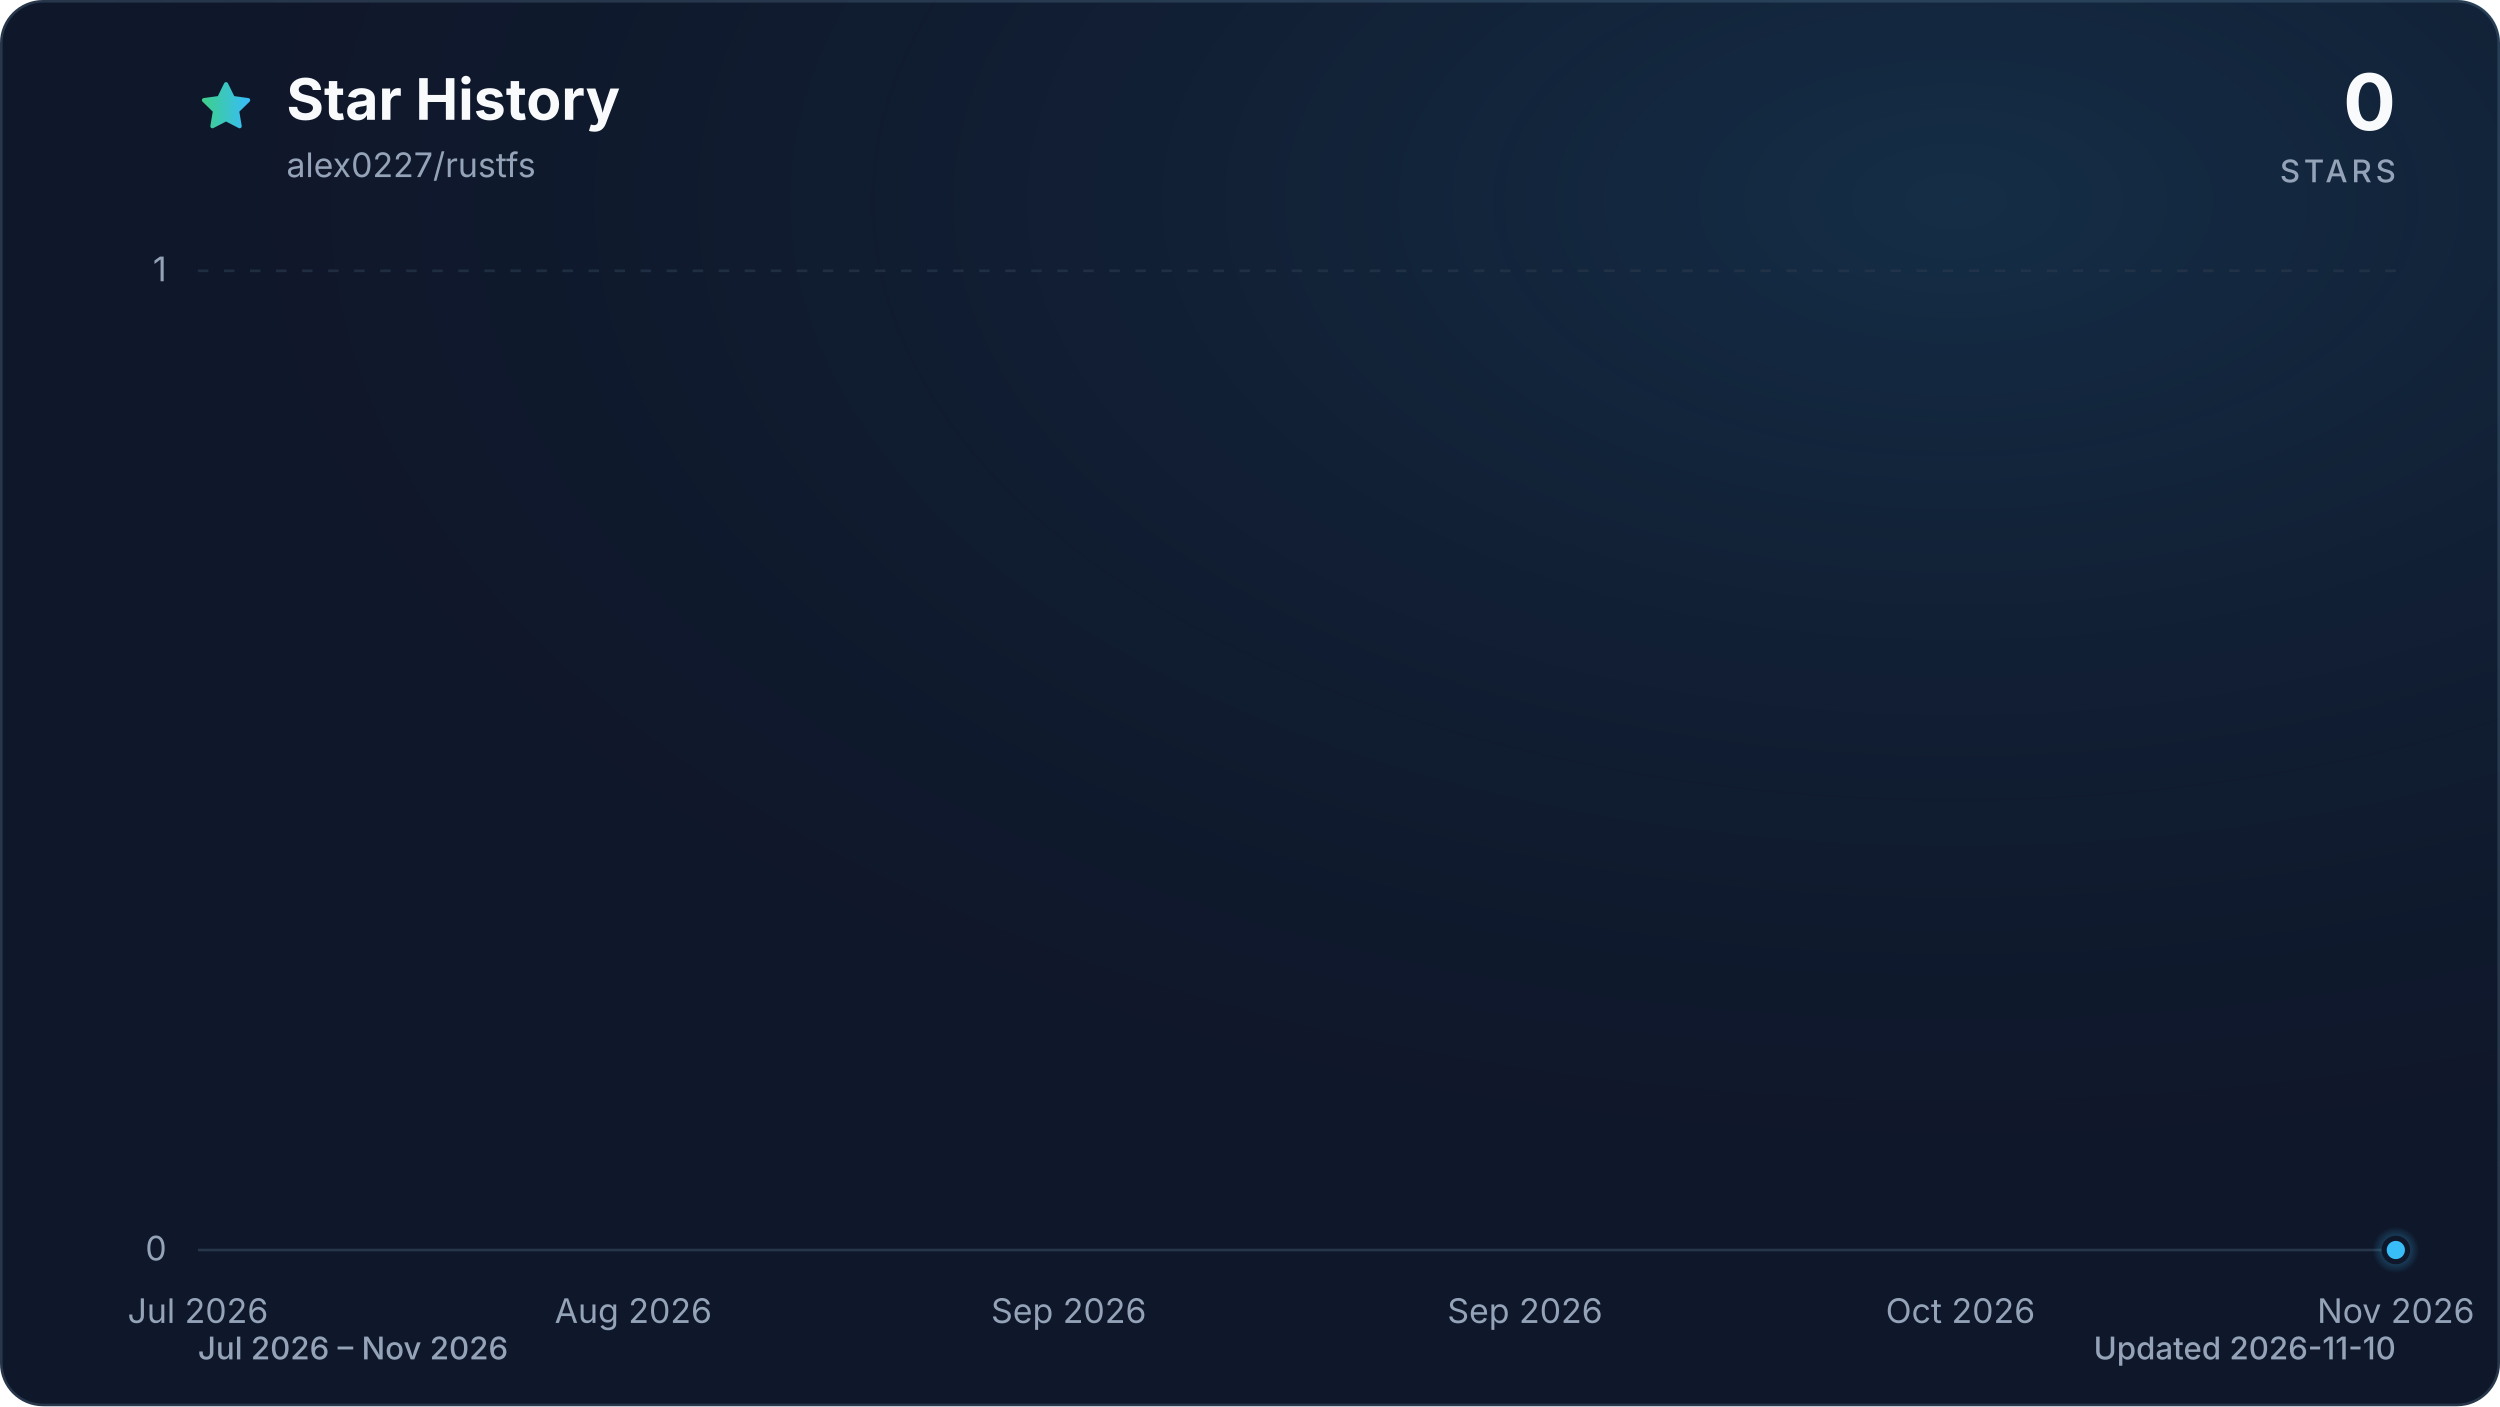
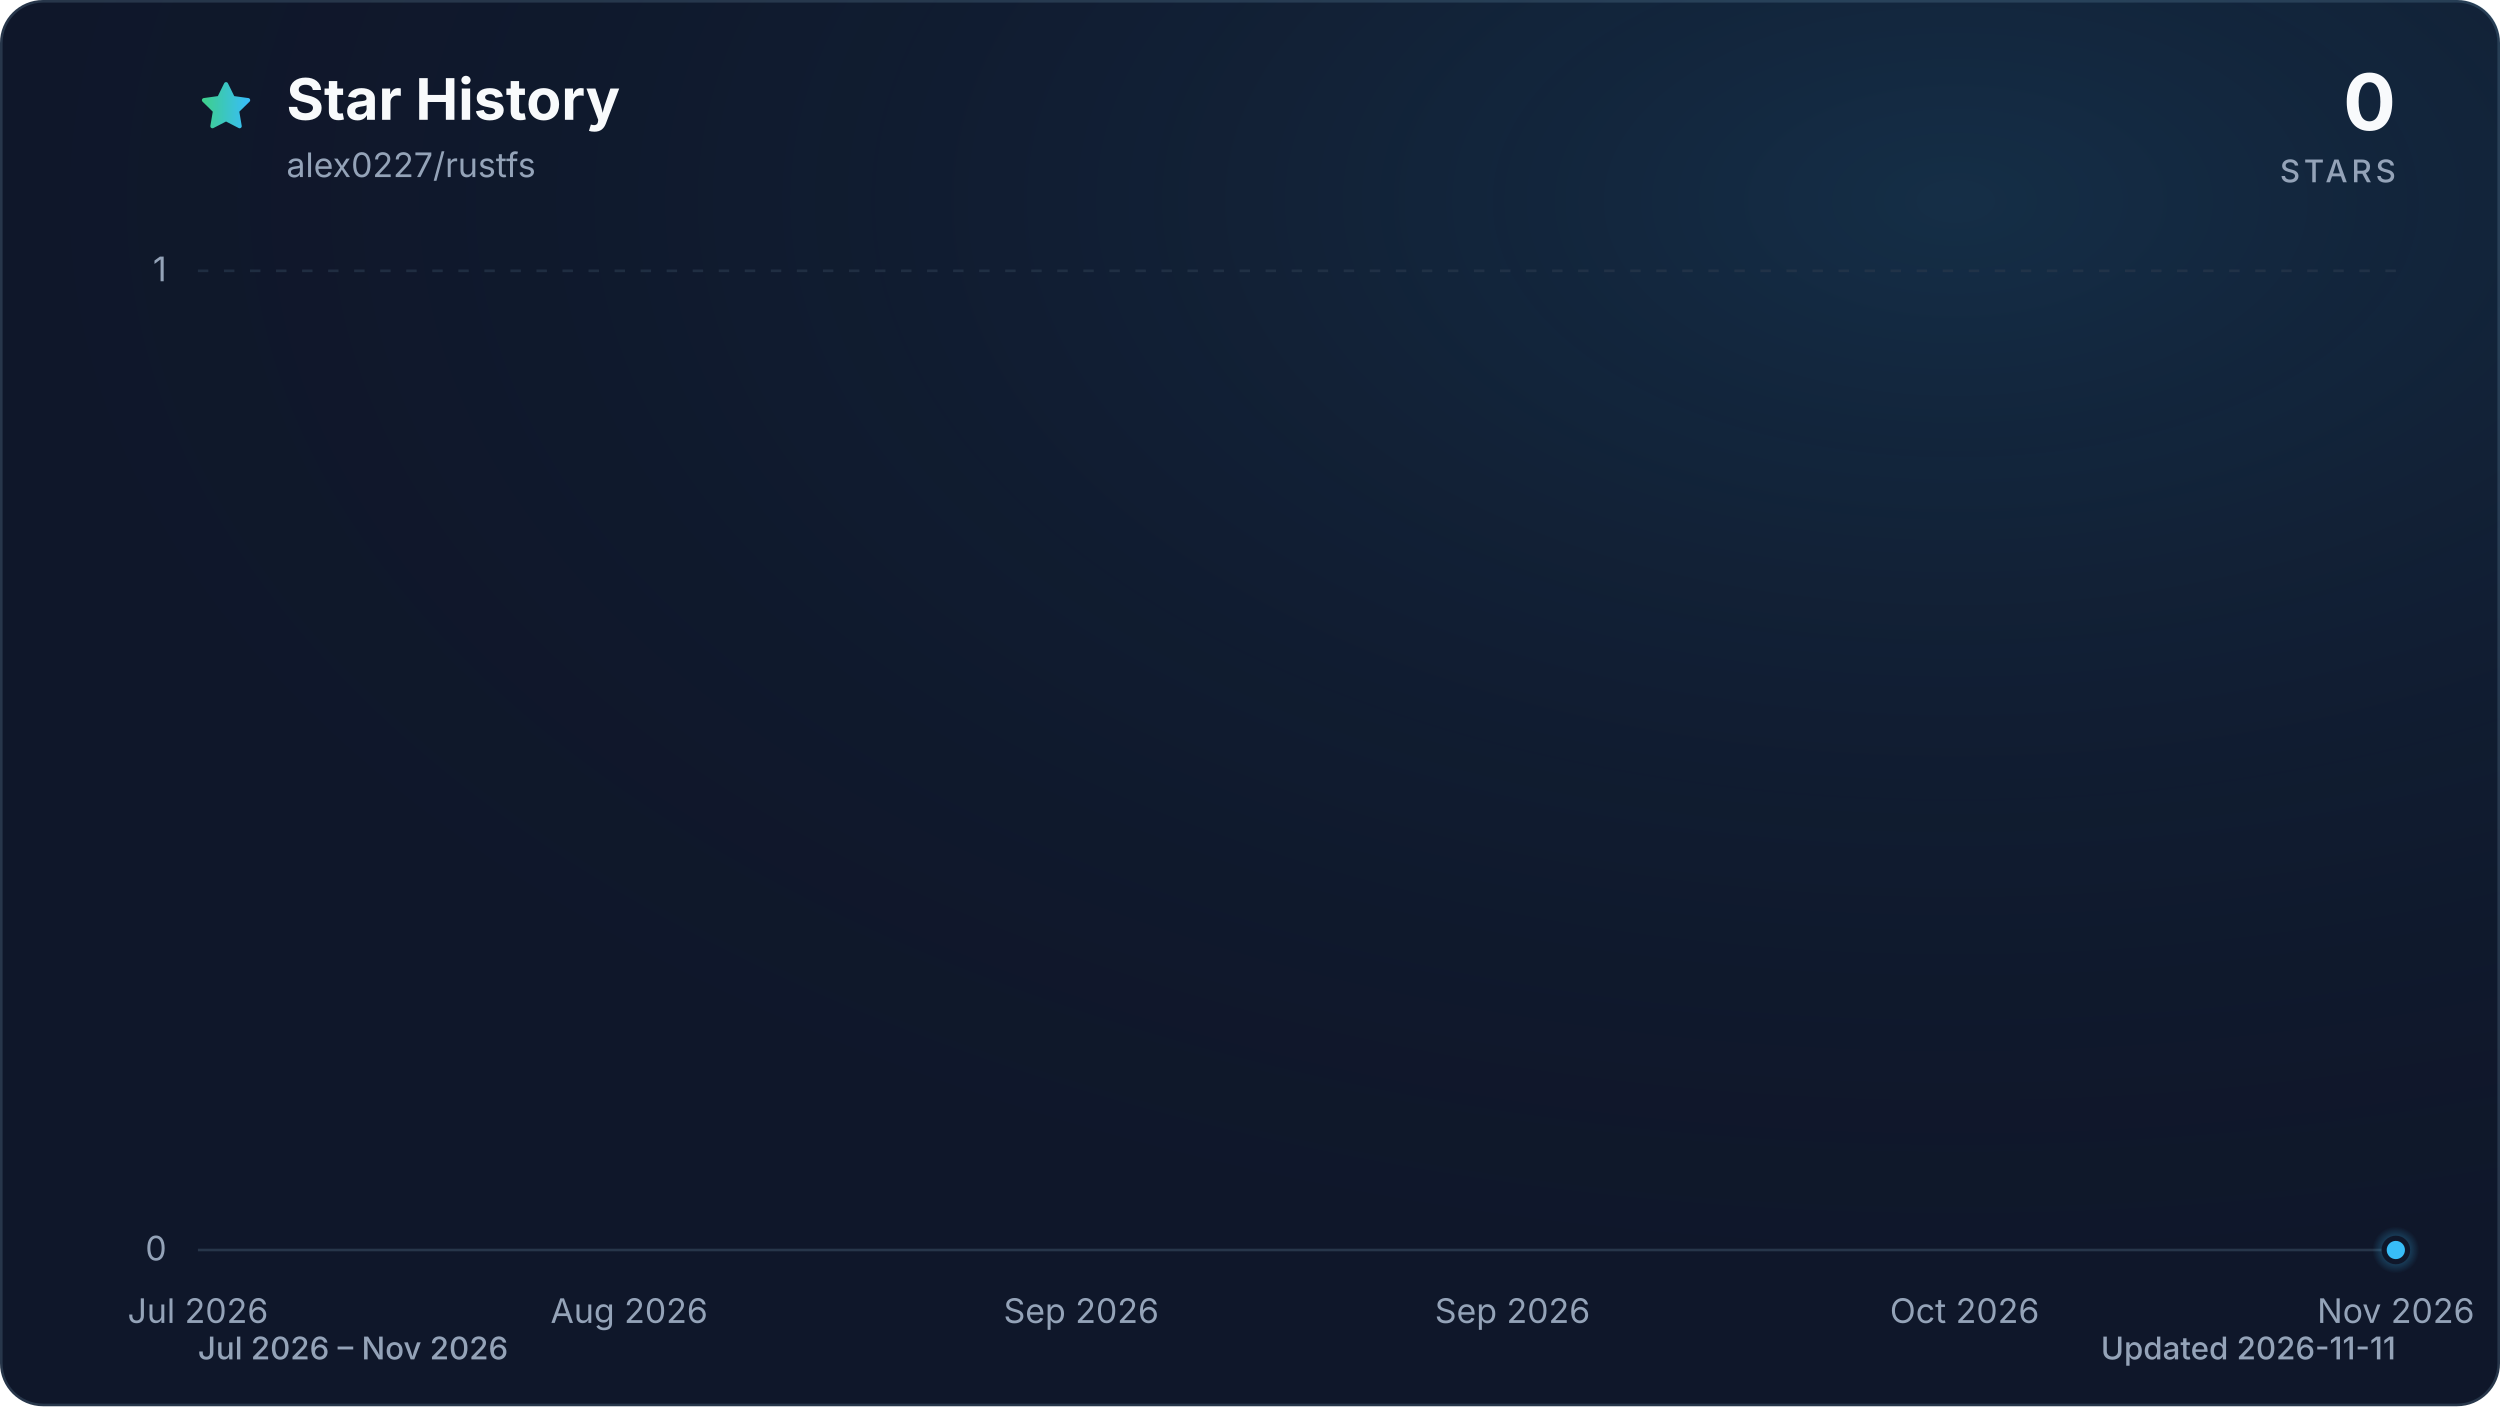
<svg xmlns="http://www.w3.org/2000/svg" viewBox="0 0 960 540" role="img" aria-labelledby="title description" data-style="gradient" data-variant="glow" data-animated="true">
  <defs>
    <linearGradient id="trend" x1="0" y1="0" x2="1" y2="0">
      <stop offset="0%" stop-color="#3ecf8e" />
      <stop offset="100%" stop-color="#38bdf8" />
    </linearGradient>
    <linearGradient id="area" x1="0" y1="0" x2="0" y2="1">
      <stop offset="0%" stop-color="#3ecf8e" stop-opacity="0.30" />
      <stop offset="55%" stop-color="#38bdf8" stop-opacity="0.10" />
      <stop offset="100%" stop-color="#38bdf8" stop-opacity="0.01" />
    </linearGradient>
    <radialGradient id="marker-halo" cx="50%" cy="50%" r="50%">
      <stop offset="0%" stop-color="#38bdf8" stop-opacity="0.55" />
      <stop offset="100%" stop-color="#38bdf8" stop-opacity="0" />
    </radialGradient>
    <radialGradient id="surface-glow" cx="78%" cy="14%" r="80%">
      <stop offset="0%" stop-color="#38bdf8" stop-opacity="0.14" />
      <stop offset="100%" stop-color="#0f172a" stop-opacity="0" />
    </radialGradient>
    <filter id="trend-glow" x="-20%" y="-20%" width="140%" height="140%">
      <feGaussianBlur stdDeviation="7" />
    </filter>
  </defs>
  <style>
.trend-enter{transform-box:fill-box;transform-origin:center;animation:trend-enter 520ms cubic-bezier(0.16,1,0.3,1)}
.marker-enter{transform-box:fill-box;transform-origin:center;animation:marker-enter 320ms cubic-bezier(0.16,1,0.3,1) 200ms both}
.marker-pulse{transform-box:fill-box;transform-origin:center;animation:marker-pulse 2.6s ease-out infinite}
@keyframes trend-enter{from{opacity:.35;transform:translateY(10px)}to{opacity:1;transform:translateY(0)}}
@keyframes marker-enter{from{opacity:0;transform:scale(.4)}to{opacity:1;transform:scale(1)}}
@keyframes marker-pulse{0%{opacity:.5;transform:scale(.7)}70%,100%{opacity:0;transform:scale(2.1)}}
@media (prefers-reduced-motion:reduce){.trend-enter,.marker-enter,.marker-pulse{animation:none!important}}
@media (prefers-reduced-motion:reduce){.marker-pulse{opacity:0}}
</style>
  <rect x="0.5" y="0.5" width="959" height="539" fill="#0f172a" stroke="#27364a" stroke-width="1" rx="16" />
  <rect width="960" height="540" fill="url(#surface-glow)" rx="16" />
  <path d="M12 2.6l2.9 5.9 6.5.9-4.7 4.6 1.1 6.5-5.8-3-5.8 3 1.1-6.5-4.7-4.6 6.5-.9L12 2.6Z" transform="translate(76 30) scale(.9)" fill="url(#trend)" stroke="url(#trend)" stroke-width="1.8" stroke-linejoin="round" aria-hidden="true" />
  <text x="110" y="46" fill="#f8fafc" font-family="ui-sans-serif, system-ui, -apple-system, BlinkMacSystemFont, 'Segoe UI', sans-serif" font-size="22" font-weight="700">Star History</text>
  <text x="110" y="68" fill="#94a3b8" font-family="ui-sans-serif, system-ui, -apple-system, BlinkMacSystemFont, 'Segoe UI', sans-serif" font-size="13">alex0227/rustfs</text>
  <text x="920" y="50" fill="#f8fafc" font-family="ui-sans-serif, system-ui, -apple-system, BlinkMacSystemFont, 'Segoe UI', sans-serif" font-size="30" font-weight="700" text-anchor="end">0</text>
  <text x="920" y="70" fill="#94a3b8" font-family="ui-sans-serif, system-ui, -apple-system, BlinkMacSystemFont, 'Segoe UI', sans-serif" font-size="12" font-weight="500" letter-spacing="1.5" text-anchor="end">STARS</text>
  <line x1="76" y1="480.0" x2="920" y2="480.0" stroke="#27364a" stroke-width="1" stroke-dasharray="0" opacity="1" />
  <text x="64" y="484.0" fill="#94a3b8" font-family="ui-sans-serif, system-ui, -apple-system, BlinkMacSystemFont, 'Segoe UI', sans-serif" font-size="13" text-anchor="end">0</text>
  <line x1="76" y1="104.0" x2="920" y2="104.0" stroke="#27364a" stroke-width="1" stroke-dasharray="4 6" opacity="0.7" />
  <text x="64" y="108.0" fill="#94a3b8" font-family="ui-sans-serif, system-ui, -apple-system, BlinkMacSystemFont, 'Segoe UI', sans-serif" font-size="13" text-anchor="end">1</text>
  <text x="76.0" y="508" fill="#94a3b8" font-family="ui-sans-serif, system-ui, -apple-system, BlinkMacSystemFont, 'Segoe UI', sans-serif" font-size="13" text-anchor="middle">Jul 2026</text>
-   <text x="243.2" y="508" fill="#94a3b8" font-family="ui-sans-serif, system-ui, -apple-system, BlinkMacSystemFont, 'Segoe UI', sans-serif" font-size="13" text-anchor="middle">Aug 2026</text>
-   <text x="410.4" y="508" fill="#94a3b8" font-family="ui-sans-serif, system-ui, -apple-system, BlinkMacSystemFont, 'Segoe UI', sans-serif" font-size="13" text-anchor="middle">Sep 2026</text>
-   <text x="585.6" y="508" fill="#94a3b8" font-family="ui-sans-serif, system-ui, -apple-system, BlinkMacSystemFont, 'Segoe UI', sans-serif" font-size="13" text-anchor="middle">Sep 2026</text>
-   <text x="752.8" y="508" fill="#94a3b8" font-family="ui-sans-serif, system-ui, -apple-system, BlinkMacSystemFont, 'Segoe UI', sans-serif" font-size="13" text-anchor="middle">Oct 2026</text>
+   <text x="241.6" y="508" fill="#94a3b8" font-family="ui-sans-serif, system-ui, -apple-system, BlinkMacSystemFont, 'Segoe UI', sans-serif" font-size="13" text-anchor="middle">Aug 2026</text>
+   <text x="415.2" y="508" fill="#94a3b8" font-family="ui-sans-serif, system-ui, -apple-system, BlinkMacSystemFont, 'Segoe UI', sans-serif" font-size="13" text-anchor="middle">Sep 2026</text>
+   <text x="580.8" y="508" fill="#94a3b8" font-family="ui-sans-serif, system-ui, -apple-system, BlinkMacSystemFont, 'Segoe UI', sans-serif" font-size="13" text-anchor="middle">Sep 2026</text>
+   <text x="754.4" y="508" fill="#94a3b8" font-family="ui-sans-serif, system-ui, -apple-system, BlinkMacSystemFont, 'Segoe UI', sans-serif" font-size="13" text-anchor="middle">Oct 2026</text>
  <text x="920.0" y="508" fill="#94a3b8" font-family="ui-sans-serif, system-ui, -apple-system, BlinkMacSystemFont, 'Segoe UI', sans-serif" font-size="13" text-anchor="middle">Nov 2026</text>
  <g class="trend-enter">
-     <path d="M 76.0 480.0 C 78.7 480.0, 81.3 480.0, 84.0 480.0 C 86.6 480.0, 89.3 480.0, 91.9 480.0 C 94.6 480.0, 97.2 480.0, 99.9 480.0 C 102.5 480.0, 105.2 480.0, 107.8 480.0 C 110.5 480.0, 113.2 480.0, 115.8 480.0 C 118.5 480.0, 121.1 480.0, 123.8 480.0 C 126.4 480.0, 129.1 480.0, 131.7 480.0 C 134.4 480.0, 137.0 480.0, 139.7 480.0 C 142.4 480.0, 145.0 480.0, 147.7 480.0 C 150.3 480.0, 153.0 480.0, 155.6 480.0 C 158.3 480.0, 160.9 480.0, 163.6 480.0 C 166.2 480.0, 168.9 480.0, 171.5 480.0 C 174.2 480.0, 176.9 480.0, 179.5 480.0 C 182.2 480.0, 184.8 480.0, 187.5 480.0 C 190.1 480.0, 192.8 480.0, 195.4 480.0 C 198.1 480.0, 200.7 480.0, 203.4 480.0 C 206.1 480.0, 208.7 480.0, 211.4 480.0 C 214.0 480.0, 216.7 480.0, 219.3 480.0 C 222.0 480.0, 224.6 480.0, 227.3 480.0 C 229.9 480.0, 232.6 480.0, 235.2 480.0 C 237.9 480.0, 240.6 480.0, 243.2 480.0 C 245.9 480.0, 248.5 480.0, 251.2 480.0 C 253.8 480.0, 256.5 480.0, 259.1 480.0 C 261.8 480.0, 264.4 480.0, 267.1 480.0 C 269.7 480.0, 272.4 480.0, 275.1 480.0 C 277.7 480.0, 280.4 480.0, 283.0 480.0 C 285.7 480.0, 288.3 480.0, 291.0 480.0 C 293.6 480.0, 296.3 480.0, 298.9 480.0 C 301.6 480.0, 304.3 480.0, 306.9 480.0 C 309.6 480.0, 312.2 480.0, 314.9 480.0 C 317.5 480.0, 320.2 480.0, 322.8 480.0 C 325.5 480.0, 328.1 480.0, 330.8 480.0 C 333.4 480.0, 336.1 480.0, 338.8 480.0 C 341.4 480.0, 344.1 480.0, 346.7 480.0 C 349.4 480.0, 352.0 480.0, 354.7 480.0 C 357.3 480.0, 360.0 480.0, 362.6 480.0 C 365.3 480.0, 367.9 480.0, 370.6 480.0 C 373.3 480.0, 375.9 480.0, 378.6 480.0 C 381.2 480.0, 383.9 480.0, 386.5 480.0 C 389.2 480.0, 391.8 480.0, 394.5 480.0 C 397.1 480.0, 399.8 480.0, 402.5 480.0 C 405.1 480.0, 407.8 480.0, 410.4 480.0 C 413.1 480.0, 415.7 480.0, 418.4 480.0 C 421.0 480.0, 423.7 480.0, 426.3 480.0 C 429.0 480.0, 431.6 480.0, 434.3 480.0 C 437.0 480.0, 439.6 480.0, 442.3 480.0 C 444.9 480.0, 447.6 480.0, 450.2 480.0 C 452.9 480.0, 455.5 480.0, 458.2 480.0 C 460.8 480.0, 463.5 480.0, 466.2 480.0 C 468.8 480.0, 471.5 480.0, 474.1 480.0 C 476.8 480.0, 479.4 480.0, 482.1 480.0 C 484.7 480.0, 487.4 480.0, 490.0 480.0 C 492.7 480.0, 495.3 480.0, 498.0 480.0 C 500.7 480.0, 503.3 480.0, 506.0 480.0 C 508.6 480.0, 511.3 480.0, 513.9 480.0 C 516.6 480.0, 519.2 480.0, 521.9 480.0 C 524.5 480.0, 527.2 480.0, 529.8 480.0 C 532.5 480.0, 535.2 480.0, 537.8 480.0 C 540.5 480.0, 543.1 480.0, 545.8 480.0 C 548.4 480.0, 551.1 480.0, 553.7 480.0 C 556.4 480.0, 559.0 480.0, 561.7 480.0 C 564.4 480.0, 567.0 480.0, 569.7 480.0 C 572.3 480.0, 575.0 480.0, 577.6 480.0 C 580.3 480.0, 582.9 480.0, 585.6 480.0 C 588.2 480.0, 590.9 480.0, 593.5 480.0 C 596.2 480.0, 598.9 480.0, 601.5 480.0 C 604.2 480.0, 606.8 480.0, 609.5 480.0 C 612.1 480.0, 614.8 480.0, 617.4 480.0 C 620.1 480.0, 622.7 480.0, 625.4 480.0 C 628.1 480.0, 630.7 480.0, 633.4 480.0 C 636.0 480.0, 638.7 480.0, 641.3 480.0 C 644.0 480.0, 646.6 480.0, 649.3 480.0 C 651.9 480.0, 654.6 480.0, 657.2 480.0 C 659.9 480.0, 662.6 480.0, 665.2 480.0 C 667.9 480.0, 670.5 480.0, 673.2 480.0 C 675.8 480.0, 678.5 480.0, 681.1 480.0 C 683.8 480.0, 686.4 480.0, 689.1 480.0 C 691.7 480.0, 694.4 480.0, 697.1 480.0 C 699.7 480.0, 702.4 480.0, 705.0 480.0 C 707.7 480.0, 710.3 480.0, 713.0 480.0 C 715.6 480.0, 718.3 480.0, 720.9 480.0 C 723.6 480.0, 726.3 480.0, 728.9 480.0 C 731.6 480.0, 734.2 480.0, 736.9 480.0 C 739.5 480.0, 742.2 480.0, 744.8 480.0 C 747.5 480.0, 750.1 480.0, 752.8 480.0 C 755.4 480.0, 758.1 480.0, 760.8 480.0 C 763.4 480.0, 766.1 480.0, 768.7 480.0 C 771.4 480.0, 774.0 480.0, 776.7 480.0 C 779.3 480.0, 782.0 480.0, 784.6 480.0 C 787.3 480.0, 789.9 480.0, 792.6 480.0 C 795.3 480.0, 797.9 480.0, 800.6 480.0 C 803.2 480.0, 805.9 480.0, 808.5 480.0 C 811.2 480.0, 813.8 480.0, 816.5 480.0 C 819.1 480.0, 821.8 480.0, 824.5 480.0 C 827.1 480.0, 829.8 480.0, 832.4 480.0 C 835.1 480.0, 837.7 480.0, 840.4 480.0 C 843.0 480.0, 845.7 480.0, 848.3 480.0 C 851.0 480.0, 853.6 480.0, 856.3 480.0 C 859.0 480.0, 861.6 480.0, 864.3 480.0 C 866.9 480.0, 869.6 480.0, 872.2 480.0 C 874.9 480.0, 877.5 480.0, 880.2 480.0 C 882.8 480.0, 885.5 480.0, 888.2 480.0 C 890.8 480.0, 893.5 480.0, 896.1 480.0 C 898.8 480.0, 901.4 480.0, 904.1 480.0 C 906.7 480.0, 909.4 480.0, 912.0 480.0 C 914.7 480.0, 917.3 480.0, 920.0 480.0 L 920.0 480.0 L 76.0 480.0 Z" fill="url(#area)" />
-     <path d="M 76.0 480.0 C 78.7 480.0, 81.3 480.0, 84.0 480.0 C 86.6 480.0, 89.3 480.0, 91.9 480.0 C 94.6 480.0, 97.2 480.0, 99.9 480.0 C 102.5 480.0, 105.2 480.0, 107.8 480.0 C 110.5 480.0, 113.2 480.0, 115.8 480.0 C 118.5 480.0, 121.1 480.0, 123.8 480.0 C 126.4 480.0, 129.1 480.0, 131.7 480.0 C 134.4 480.0, 137.0 480.0, 139.7 480.0 C 142.4 480.0, 145.0 480.0, 147.7 480.0 C 150.3 480.0, 153.0 480.0, 155.6 480.0 C 158.3 480.0, 160.9 480.0, 163.6 480.0 C 166.2 480.0, 168.9 480.0, 171.5 480.0 C 174.2 480.0, 176.9 480.0, 179.5 480.0 C 182.2 480.0, 184.8 480.0, 187.5 480.0 C 190.1 480.0, 192.8 480.0, 195.4 480.0 C 198.1 480.0, 200.7 480.0, 203.4 480.0 C 206.1 480.0, 208.7 480.0, 211.4 480.0 C 214.0 480.0, 216.7 480.0, 219.3 480.0 C 222.0 480.0, 224.6 480.0, 227.3 480.0 C 229.9 480.0, 232.6 480.0, 235.2 480.0 C 237.9 480.0, 240.6 480.0, 243.2 480.0 C 245.9 480.0, 248.5 480.0, 251.2 480.0 C 253.8 480.0, 256.5 480.0, 259.1 480.0 C 261.8 480.0, 264.4 480.0, 267.1 480.0 C 269.7 480.0, 272.4 480.0, 275.1 480.0 C 277.7 480.0, 280.4 480.0, 283.0 480.0 C 285.7 480.0, 288.3 480.0, 291.0 480.0 C 293.6 480.0, 296.3 480.0, 298.9 480.0 C 301.6 480.0, 304.3 480.0, 306.9 480.0 C 309.6 480.0, 312.2 480.0, 314.9 480.0 C 317.5 480.0, 320.2 480.0, 322.8 480.0 C 325.5 480.0, 328.1 480.0, 330.8 480.0 C 333.4 480.0, 336.1 480.0, 338.8 480.0 C 341.4 480.0, 344.1 480.0, 346.7 480.0 C 349.4 480.0, 352.0 480.0, 354.7 480.0 C 357.3 480.0, 360.0 480.0, 362.6 480.0 C 365.3 480.0, 367.9 480.0, 370.6 480.0 C 373.3 480.0, 375.9 480.0, 378.6 480.0 C 381.2 480.0, 383.9 480.0, 386.5 480.0 C 389.2 480.0, 391.8 480.0, 394.5 480.0 C 397.1 480.0, 399.8 480.0, 402.5 480.0 C 405.1 480.0, 407.8 480.0, 410.4 480.0 C 413.1 480.0, 415.7 480.0, 418.4 480.0 C 421.0 480.0, 423.7 480.0, 426.3 480.0 C 429.0 480.0, 431.6 480.0, 434.3 480.0 C 437.0 480.0, 439.6 480.0, 442.3 480.0 C 444.9 480.0, 447.6 480.0, 450.2 480.0 C 452.9 480.0, 455.5 480.0, 458.2 480.0 C 460.8 480.0, 463.5 480.0, 466.2 480.0 C 468.8 480.0, 471.5 480.0, 474.1 480.0 C 476.8 480.0, 479.4 480.0, 482.1 480.0 C 484.7 480.0, 487.4 480.0, 490.0 480.0 C 492.7 480.0, 495.3 480.0, 498.0 480.0 C 500.7 480.0, 503.3 480.0, 506.0 480.0 C 508.6 480.0, 511.3 480.0, 513.9 480.0 C 516.6 480.0, 519.2 480.0, 521.9 480.0 C 524.5 480.0, 527.2 480.0, 529.8 480.0 C 532.5 480.0, 535.2 480.0, 537.8 480.0 C 540.5 480.0, 543.1 480.0, 545.8 480.0 C 548.4 480.0, 551.1 480.0, 553.7 480.0 C 556.4 480.0, 559.0 480.0, 561.7 480.0 C 564.4 480.0, 567.0 480.0, 569.7 480.0 C 572.3 480.0, 575.0 480.0, 577.6 480.0 C 580.3 480.0, 582.9 480.0, 585.6 480.0 C 588.2 480.0, 590.9 480.0, 593.5 480.0 C 596.2 480.0, 598.9 480.0, 601.5 480.0 C 604.2 480.0, 606.8 480.0, 609.5 480.0 C 612.1 480.0, 614.8 480.0, 617.4 480.0 C 620.1 480.0, 622.7 480.0, 625.4 480.0 C 628.1 480.0, 630.7 480.0, 633.4 480.0 C 636.0 480.0, 638.7 480.0, 641.3 480.0 C 644.0 480.0, 646.6 480.0, 649.3 480.0 C 651.9 480.0, 654.6 480.0, 657.2 480.0 C 659.9 480.0, 662.6 480.0, 665.2 480.0 C 667.9 480.0, 670.5 480.0, 673.2 480.0 C 675.8 480.0, 678.5 480.0, 681.1 480.0 C 683.8 480.0, 686.4 480.0, 689.1 480.0 C 691.7 480.0, 694.4 480.0, 697.1 480.0 C 699.7 480.0, 702.4 480.0, 705.0 480.0 C 707.7 480.0, 710.3 480.0, 713.0 480.0 C 715.6 480.0, 718.3 480.0, 720.9 480.0 C 723.6 480.0, 726.3 480.0, 728.9 480.0 C 731.6 480.0, 734.2 480.0, 736.9 480.0 C 739.5 480.0, 742.2 480.0, 744.8 480.0 C 747.5 480.0, 750.1 480.0, 752.8 480.0 C 755.4 480.0, 758.1 480.0, 760.8 480.0 C 763.4 480.0, 766.1 480.0, 768.7 480.0 C 771.4 480.0, 774.0 480.0, 776.7 480.0 C 779.3 480.0, 782.0 480.0, 784.6 480.0 C 787.3 480.0, 789.9 480.0, 792.6 480.0 C 795.3 480.0, 797.9 480.0, 800.6 480.0 C 803.2 480.0, 805.9 480.0, 808.5 480.0 C 811.2 480.0, 813.8 480.0, 816.5 480.0 C 819.1 480.0, 821.8 480.0, 824.5 480.0 C 827.1 480.0, 829.8 480.0, 832.4 480.0 C 835.1 480.0, 837.7 480.0, 840.4 480.0 C 843.0 480.0, 845.7 480.0, 848.3 480.0 C 851.0 480.0, 853.6 480.0, 856.3 480.0 C 859.0 480.0, 861.6 480.0, 864.3 480.0 C 866.9 480.0, 869.6 480.0, 872.2 480.0 C 874.9 480.0, 877.5 480.0, 880.2 480.0 C 882.8 480.0, 885.5 480.0, 888.2 480.0 C 890.8 480.0, 893.5 480.0, 896.1 480.0 C 898.8 480.0, 901.4 480.0, 904.1 480.0 C 906.7 480.0, 909.4 480.0, 912.0 480.0 C 914.7 480.0, 917.3 480.0, 920.0 480.0" fill="none" stroke="url(#trend)" stroke-width="12" stroke-linecap="round" stroke-linejoin="round" opacity="0.16" filter="url(#trend-glow)" />
-     <path d="M 76.0 480.0 C 78.7 480.0, 81.3 480.0, 84.0 480.0 C 86.6 480.0, 89.3 480.0, 91.9 480.0 C 94.6 480.0, 97.2 480.0, 99.9 480.0 C 102.5 480.0, 105.2 480.0, 107.8 480.0 C 110.5 480.0, 113.2 480.0, 115.8 480.0 C 118.5 480.0, 121.1 480.0, 123.8 480.0 C 126.4 480.0, 129.1 480.0, 131.7 480.0 C 134.4 480.0, 137.0 480.0, 139.7 480.0 C 142.4 480.0, 145.0 480.0, 147.7 480.0 C 150.3 480.0, 153.0 480.0, 155.6 480.0 C 158.3 480.0, 160.9 480.0, 163.6 480.0 C 166.2 480.0, 168.9 480.0, 171.5 480.0 C 174.2 480.0, 176.9 480.0, 179.5 480.0 C 182.2 480.0, 184.8 480.0, 187.5 480.0 C 190.1 480.0, 192.8 480.0, 195.4 480.0 C 198.1 480.0, 200.7 480.0, 203.4 480.0 C 206.1 480.0, 208.7 480.0, 211.4 480.0 C 214.0 480.0, 216.7 480.0, 219.3 480.0 C 222.0 480.0, 224.6 480.0, 227.3 480.0 C 229.9 480.0, 232.6 480.0, 235.2 480.0 C 237.9 480.0, 240.6 480.0, 243.2 480.0 C 245.9 480.0, 248.5 480.0, 251.2 480.0 C 253.8 480.0, 256.5 480.0, 259.1 480.0 C 261.8 480.0, 264.4 480.0, 267.1 480.0 C 269.7 480.0, 272.4 480.0, 275.1 480.0 C 277.7 480.0, 280.4 480.0, 283.0 480.0 C 285.7 480.0, 288.3 480.0, 291.0 480.0 C 293.6 480.0, 296.3 480.0, 298.9 480.0 C 301.6 480.0, 304.3 480.0, 306.9 480.0 C 309.6 480.0, 312.2 480.0, 314.9 480.0 C 317.5 480.0, 320.2 480.0, 322.8 480.0 C 325.5 480.0, 328.1 480.0, 330.8 480.0 C 333.4 480.0, 336.1 480.0, 338.8 480.0 C 341.4 480.0, 344.1 480.0, 346.7 480.0 C 349.4 480.0, 352.0 480.0, 354.7 480.0 C 357.3 480.0, 360.0 480.0, 362.6 480.0 C 365.3 480.0, 367.9 480.0, 370.6 480.0 C 373.3 480.0, 375.9 480.0, 378.6 480.0 C 381.2 480.0, 383.9 480.0, 386.5 480.0 C 389.2 480.0, 391.8 480.0, 394.5 480.0 C 397.1 480.0, 399.8 480.0, 402.5 480.0 C 405.1 480.0, 407.8 480.0, 410.4 480.0 C 413.1 480.0, 415.7 480.0, 418.4 480.0 C 421.0 480.0, 423.7 480.0, 426.3 480.0 C 429.0 480.0, 431.6 480.0, 434.3 480.0 C 437.0 480.0, 439.6 480.0, 442.3 480.0 C 444.9 480.0, 447.6 480.0, 450.2 480.0 C 452.9 480.0, 455.5 480.0, 458.2 480.0 C 460.8 480.0, 463.5 480.0, 466.2 480.0 C 468.8 480.0, 471.5 480.0, 474.1 480.0 C 476.8 480.0, 479.4 480.0, 482.1 480.0 C 484.7 480.0, 487.4 480.0, 490.0 480.0 C 492.7 480.0, 495.3 480.0, 498.0 480.0 C 500.7 480.0, 503.3 480.0, 506.0 480.0 C 508.6 480.0, 511.3 480.0, 513.9 480.0 C 516.6 480.0, 519.2 480.0, 521.9 480.0 C 524.5 480.0, 527.2 480.0, 529.8 480.0 C 532.5 480.0, 535.2 480.0, 537.8 480.0 C 540.5 480.0, 543.1 480.0, 545.8 480.0 C 548.4 480.0, 551.1 480.0, 553.7 480.0 C 556.4 480.0, 559.0 480.0, 561.7 480.0 C 564.4 480.0, 567.0 480.0, 569.7 480.0 C 572.3 480.0, 575.0 480.0, 577.6 480.0 C 580.3 480.0, 582.9 480.0, 585.6 480.0 C 588.2 480.0, 590.9 480.0, 593.5 480.0 C 596.2 480.0, 598.9 480.0, 601.5 480.0 C 604.2 480.0, 606.8 480.0, 609.5 480.0 C 612.1 480.0, 614.8 480.0, 617.4 480.0 C 620.1 480.0, 622.7 480.0, 625.4 480.0 C 628.1 480.0, 630.7 480.0, 633.4 480.0 C 636.0 480.0, 638.7 480.0, 641.3 480.0 C 644.0 480.0, 646.6 480.0, 649.3 480.0 C 651.9 480.0, 654.6 480.0, 657.2 480.0 C 659.9 480.0, 662.6 480.0, 665.2 480.0 C 667.9 480.0, 670.5 480.0, 673.2 480.0 C 675.8 480.0, 678.5 480.0, 681.1 480.0 C 683.8 480.0, 686.4 480.0, 689.1 480.0 C 691.7 480.0, 694.4 480.0, 697.1 480.0 C 699.7 480.0, 702.4 480.0, 705.0 480.0 C 707.7 480.0, 710.3 480.0, 713.0 480.0 C 715.6 480.0, 718.3 480.0, 720.9 480.0 C 723.6 480.0, 726.3 480.0, 728.9 480.0 C 731.6 480.0, 734.2 480.0, 736.9 480.0 C 739.5 480.0, 742.2 480.0, 744.8 480.0 C 747.5 480.0, 750.1 480.0, 752.8 480.0 C 755.4 480.0, 758.1 480.0, 760.8 480.0 C 763.4 480.0, 766.1 480.0, 768.7 480.0 C 771.4 480.0, 774.0 480.0, 776.7 480.0 C 779.3 480.0, 782.0 480.0, 784.6 480.0 C 787.3 480.0, 789.9 480.0, 792.6 480.0 C 795.3 480.0, 797.9 480.0, 800.6 480.0 C 803.2 480.0, 805.9 480.0, 808.5 480.0 C 811.2 480.0, 813.8 480.0, 816.5 480.0 C 819.1 480.0, 821.8 480.0, 824.5 480.0 C 827.1 480.0, 829.8 480.0, 832.4 480.0 C 835.1 480.0, 837.7 480.0, 840.4 480.0 C 843.0 480.0, 845.7 480.0, 848.3 480.0 C 851.0 480.0, 853.6 480.0, 856.3 480.0 C 859.0 480.0, 861.6 480.0, 864.3 480.0 C 866.9 480.0, 869.6 480.0, 872.2 480.0 C 874.9 480.0, 877.5 480.0, 880.2 480.0 C 882.8 480.0, 885.5 480.0, 888.2 480.0 C 890.8 480.0, 893.5 480.0, 896.1 480.0 C 898.8 480.0, 901.4 480.0, 904.1 480.0 C 906.7 480.0, 909.4 480.0, 912.0 480.0 C 914.7 480.0, 917.3 480.0, 920.0 480.0" fill="none" stroke="url(#trend)" stroke-width="3" stroke-linecap="round" stroke-linejoin="round" />
+     <path d="M 76.0 480.0 C 78.6 480.0, 81.3 480.0, 83.9 480.0 C 86.5 480.0, 89.1 480.0, 91.8 480.0 C 94.4 480.0, 97.0 480.0, 99.7 480.0 C 102.3 480.0, 104.9 480.0, 107.6 480.0 C 110.2 480.0, 112.8 480.0, 115.4 480.0 C 118.1 480.0, 120.7 480.0, 123.3 480.0 C 126.0 480.0, 128.6 480.0, 131.2 480.0 C 133.8 480.0, 136.5 480.0, 139.1 480.0 C 141.7 480.0, 144.4 480.0, 147.0 480.0 C 149.6 480.0, 152.2 480.0, 154.9 480.0 C 157.5 480.0, 160.1 480.0, 162.8 480.0 C 165.4 480.0, 168.0 480.0, 170.7 480.0 C 173.3 480.0, 175.9 480.0, 178.5 480.0 C 181.2 480.0, 183.8 480.0, 186.4 480.0 C 189.1 480.0, 191.7 480.0, 194.3 480.0 C 196.9 480.0, 199.6 480.0, 202.2 480.0 C 204.8 480.0, 207.5 480.0, 210.1 480.0 C 212.7 480.0, 215.4 480.0, 218.0 480.0 C 220.6 480.0, 223.2 480.0, 225.9 480.0 C 228.5 480.0, 231.1 480.0, 233.8 480.0 C 236.4 480.0, 239.0 480.0, 241.6 480.0 C 244.3 480.0, 246.9 480.0, 249.5 480.0 C 252.2 480.0, 254.8 480.0, 257.4 480.0 C 260.0 480.0, 262.7 480.0, 265.3 480.0 C 267.9 480.0, 270.6 480.0, 273.2 480.0 C 275.8 480.0, 278.5 480.0, 281.1 480.0 C 283.7 480.0, 286.3 480.0, 289.0 480.0 C 291.6 480.0, 294.2 480.0, 296.9 480.0 C 299.5 480.0, 302.1 480.0, 304.7 480.0 C 307.4 480.0, 310.0 480.0, 312.6 480.0 C 315.3 480.0, 317.9 480.0, 320.5 480.0 C 323.2 480.0, 325.8 480.0, 328.4 480.0 C 331.0 480.0, 333.7 480.0, 336.3 480.0 C 338.9 480.0, 341.6 480.0, 344.2 480.0 C 346.8 480.0, 349.4 480.0, 352.1 480.0 C 354.7 480.0, 357.3 480.0, 360.0 480.0 C 362.6 480.0, 365.2 480.0, 367.9 480.0 C 370.5 480.0, 373.1 480.0, 375.7 480.0 C 378.4 480.0, 381.0 480.0, 383.6 480.0 C 386.3 480.0, 388.9 480.0, 391.5 480.0 C 394.1 480.0, 396.8 480.0, 399.4 480.0 C 402.0 480.0, 404.7 480.0, 407.3 480.0 C 409.9 480.0, 412.5 480.0, 415.2 480.0 C 417.8 480.0, 420.4 480.0, 423.1 480.0 C 425.7 480.0, 428.3 480.0, 431.0 480.0 C 433.6 480.0, 436.2 480.0, 438.8 480.0 C 441.5 480.0, 444.1 480.0, 446.7 480.0 C 449.4 480.0, 452.0 480.0, 454.6 480.0 C 457.2 480.0, 459.9 480.0, 462.5 480.0 C 465.1 480.0, 467.8 480.0, 470.4 480.0 C 473.0 480.0, 475.7 480.0, 478.3 480.0 C 480.9 480.0, 483.5 480.0, 486.2 480.0 C 488.8 480.0, 491.4 480.0, 494.1 480.0 C 496.7 480.0, 499.3 480.0, 501.9 480.0 C 504.6 480.0, 507.2 480.0, 509.8 480.0 C 512.5 480.0, 515.1 480.0, 517.7 480.0 C 520.3 480.0, 523.0 480.0, 525.6 480.0 C 528.2 480.0, 530.9 480.0, 533.5 480.0 C 536.1 480.0, 538.8 480.0, 541.4 480.0 C 544.0 480.0, 546.6 480.0, 549.3 480.0 C 551.9 480.0, 554.5 480.0, 557.2 480.0 C 559.8 480.0, 562.4 480.0, 565.0 480.0 C 567.7 480.0, 570.3 480.0, 572.9 480.0 C 575.6 480.0, 578.2 480.0, 580.8 480.0 C 583.5 480.0, 586.1 480.0, 588.7 480.0 C 591.3 480.0, 594.0 480.0, 596.6 480.0 C 599.2 480.0, 601.9 480.0, 604.5 480.0 C 607.1 480.0, 609.7 480.0, 612.4 480.0 C 615.0 480.0, 617.6 480.0, 620.3 480.0 C 622.9 480.0, 625.5 480.0, 628.1 480.0 C 630.8 480.0, 633.4 480.0, 636.0 480.0 C 638.7 480.0, 641.3 480.0, 643.9 480.0 C 646.6 480.0, 649.2 480.0, 651.8 480.0 C 654.4 480.0, 657.1 480.0, 659.7 480.0 C 662.3 480.0, 665.0 480.0, 667.6 480.0 C 670.2 480.0, 672.8 480.0, 675.5 480.0 C 678.1 480.0, 680.7 480.0, 683.4 480.0 C 686.0 480.0, 688.6 480.0, 691.3 480.0 C 693.9 480.0, 696.5 480.0, 699.1 480.0 C 701.8 480.0, 704.4 480.0, 707.0 480.0 C 709.7 480.0, 712.3 480.0, 714.9 480.0 C 717.5 480.0, 720.2 480.0, 722.8 480.0 C 725.4 480.0, 728.1 480.0, 730.7 480.0 C 733.3 480.0, 736.0 480.0, 738.6 480.0 C 741.2 480.0, 743.8 480.0, 746.5 480.0 C 749.1 480.0, 751.7 480.0, 754.4 480.0 C 757.0 480.0, 759.6 480.0, 762.2 480.0 C 764.9 480.0, 767.5 480.0, 770.1 480.0 C 772.8 480.0, 775.4 480.0, 778.0 480.0 C 780.6 480.0, 783.3 480.0, 785.9 480.0 C 788.5 480.0, 791.2 480.0, 793.8 480.0 C 796.4 480.0, 799.1 480.0, 801.7 480.0 C 804.3 480.0, 806.9 480.0, 809.6 480.0 C 812.2 480.0, 814.8 480.0, 817.5 480.0 C 820.1 480.0, 822.7 480.0, 825.3 480.0 C 828.0 480.0, 830.6 480.0, 833.2 480.0 C 835.9 480.0, 838.5 480.0, 841.1 480.0 C 843.8 480.0, 846.4 480.0, 849.0 480.0 C 851.6 480.0, 854.3 480.0, 856.9 480.0 C 859.5 480.0, 862.2 480.0, 864.8 480.0 C 867.4 480.0, 870.0 480.0, 872.7 480.0 C 875.3 480.0, 877.9 480.0, 880.6 480.0 C 883.2 480.0, 885.8 480.0, 888.4 480.0 C 891.1 480.0, 893.7 480.0, 896.3 480.0 C 899.0 480.0, 901.6 480.0, 904.2 480.0 C 906.9 480.0, 909.5 480.0, 912.1 480.0 C 914.7 480.0, 917.4 480.0, 920.0 480.0 L 920.0 480.0 L 76.0 480.0 Z" fill="url(#area)" />
+     <path d="M 76.0 480.0 C 78.6 480.0, 81.3 480.0, 83.9 480.0 C 86.5 480.0, 89.1 480.0, 91.8 480.0 C 94.4 480.0, 97.0 480.0, 99.7 480.0 C 102.3 480.0, 104.9 480.0, 107.6 480.0 C 110.2 480.0, 112.8 480.0, 115.4 480.0 C 118.1 480.0, 120.7 480.0, 123.3 480.0 C 126.0 480.0, 128.6 480.0, 131.2 480.0 C 133.8 480.0, 136.5 480.0, 139.1 480.0 C 141.7 480.0, 144.4 480.0, 147.0 480.0 C 149.6 480.0, 152.2 480.0, 154.9 480.0 C 157.5 480.0, 160.1 480.0, 162.8 480.0 C 165.4 480.0, 168.0 480.0, 170.7 480.0 C 173.3 480.0, 175.9 480.0, 178.5 480.0 C 181.2 480.0, 183.8 480.0, 186.4 480.0 C 189.1 480.0, 191.7 480.0, 194.3 480.0 C 196.9 480.0, 199.6 480.0, 202.2 480.0 C 204.8 480.0, 207.5 480.0, 210.1 480.0 C 212.7 480.0, 215.4 480.0, 218.0 480.0 C 220.6 480.0, 223.2 480.0, 225.9 480.0 C 228.5 480.0, 231.1 480.0, 233.8 480.0 C 236.4 480.0, 239.0 480.0, 241.6 480.0 C 244.3 480.0, 246.9 480.0, 249.5 480.0 C 252.2 480.0, 254.8 480.0, 257.4 480.0 C 260.0 480.0, 262.7 480.0, 265.3 480.0 C 267.9 480.0, 270.6 480.0, 273.2 480.0 C 275.8 480.0, 278.5 480.0, 281.1 480.0 C 283.7 480.0, 286.3 480.0, 289.0 480.0 C 291.6 480.0, 294.2 480.0, 296.9 480.0 C 299.5 480.0, 302.1 480.0, 304.7 480.0 C 307.4 480.0, 310.0 480.0, 312.6 480.0 C 315.3 480.0, 317.9 480.0, 320.5 480.0 C 323.2 480.0, 325.8 480.0, 328.4 480.0 C 331.0 480.0, 333.7 480.0, 336.3 480.0 C 338.9 480.0, 341.6 480.0, 344.2 480.0 C 346.8 480.0, 349.4 480.0, 352.1 480.0 C 354.7 480.0, 357.3 480.0, 360.0 480.0 C 362.6 480.0, 365.2 480.0, 367.9 480.0 C 370.5 480.0, 373.1 480.0, 375.7 480.0 C 378.4 480.0, 381.0 480.0, 383.6 480.0 C 386.3 480.0, 388.9 480.0, 391.5 480.0 C 394.1 480.0, 396.8 480.0, 399.4 480.0 C 402.0 480.0, 404.7 480.0, 407.3 480.0 C 409.9 480.0, 412.5 480.0, 415.2 480.0 C 417.8 480.0, 420.4 480.0, 423.1 480.0 C 425.7 480.0, 428.3 480.0, 431.0 480.0 C 433.6 480.0, 436.2 480.0, 438.8 480.0 C 441.5 480.0, 444.1 480.0, 446.7 480.0 C 449.4 480.0, 452.0 480.0, 454.6 480.0 C 457.2 480.0, 459.9 480.0, 462.5 480.0 C 465.1 480.0, 467.8 480.0, 470.4 480.0 C 473.0 480.0, 475.7 480.0, 478.3 480.0 C 480.9 480.0, 483.5 480.0, 486.2 480.0 C 488.8 480.0, 491.4 480.0, 494.1 480.0 C 496.7 480.0, 499.3 480.0, 501.9 480.0 C 504.6 480.0, 507.2 480.0, 509.8 480.0 C 512.5 480.0, 515.1 480.0, 517.7 480.0 C 520.3 480.0, 523.0 480.0, 525.6 480.0 C 528.2 480.0, 530.9 480.0, 533.5 480.0 C 536.1 480.0, 538.8 480.0, 541.4 480.0 C 544.0 480.0, 546.6 480.0, 549.3 480.0 C 551.9 480.0, 554.5 480.0, 557.2 480.0 C 559.8 480.0, 562.4 480.0, 565.0 480.0 C 567.7 480.0, 570.3 480.0, 572.9 480.0 C 575.6 480.0, 578.2 480.0, 580.8 480.0 C 583.5 480.0, 586.1 480.0, 588.7 480.0 C 591.3 480.0, 594.0 480.0, 596.6 480.0 C 599.2 480.0, 601.9 480.0, 604.5 480.0 C 607.1 480.0, 609.7 480.0, 612.4 480.0 C 615.0 480.0, 617.6 480.0, 620.3 480.0 C 622.9 480.0, 625.5 480.0, 628.1 480.0 C 630.8 480.0, 633.4 480.0, 636.0 480.0 C 638.7 480.0, 641.3 480.0, 643.9 480.0 C 646.6 480.0, 649.2 480.0, 651.8 480.0 C 654.4 480.0, 657.1 480.0, 659.7 480.0 C 662.3 480.0, 665.0 480.0, 667.6 480.0 C 670.2 480.0, 672.8 480.0, 675.5 480.0 C 678.1 480.0, 680.7 480.0, 683.4 480.0 C 686.0 480.0, 688.6 480.0, 691.3 480.0 C 693.9 480.0, 696.5 480.0, 699.1 480.0 C 701.8 480.0, 704.4 480.0, 707.0 480.0 C 709.7 480.0, 712.3 480.0, 714.9 480.0 C 717.5 480.0, 720.2 480.0, 722.8 480.0 C 725.4 480.0, 728.1 480.0, 730.7 480.0 C 733.3 480.0, 736.0 480.0, 738.6 480.0 C 741.2 480.0, 743.8 480.0, 746.5 480.0 C 749.1 480.0, 751.7 480.0, 754.4 480.0 C 757.0 480.0, 759.6 480.0, 762.2 480.0 C 764.9 480.0, 767.5 480.0, 770.1 480.0 C 772.8 480.0, 775.4 480.0, 778.0 480.0 C 780.6 480.0, 783.3 480.0, 785.9 480.0 C 788.5 480.0, 791.2 480.0, 793.8 480.0 C 796.4 480.0, 799.1 480.0, 801.7 480.0 C 804.3 480.0, 806.9 480.0, 809.6 480.0 C 812.2 480.0, 814.8 480.0, 817.5 480.0 C 820.1 480.0, 822.7 480.0, 825.3 480.0 C 828.0 480.0, 830.6 480.0, 833.2 480.0 C 835.9 480.0, 838.5 480.0, 841.1 480.0 C 843.8 480.0, 846.4 480.0, 849.0 480.0 C 851.6 480.0, 854.3 480.0, 856.9 480.0 C 859.5 480.0, 862.2 480.0, 864.8 480.0 C 867.4 480.0, 870.0 480.0, 872.7 480.0 C 875.3 480.0, 877.9 480.0, 880.6 480.0 C 883.2 480.0, 885.8 480.0, 888.4 480.0 C 891.1 480.0, 893.7 480.0, 896.3 480.0 C 899.0 480.0, 901.6 480.0, 904.2 480.0 C 906.9 480.0, 909.5 480.0, 912.1 480.0 C 914.7 480.0, 917.4 480.0, 920.0 480.0" fill="none" stroke="url(#trend)" stroke-width="12" stroke-linecap="round" stroke-linejoin="round" opacity="0.16" filter="url(#trend-glow)" />
+     <path d="M 76.0 480.0 C 78.6 480.0, 81.3 480.0, 83.9 480.0 C 86.5 480.0, 89.1 480.0, 91.8 480.0 C 94.4 480.0, 97.0 480.0, 99.7 480.0 C 102.3 480.0, 104.9 480.0, 107.6 480.0 C 110.2 480.0, 112.8 480.0, 115.4 480.0 C 118.1 480.0, 120.7 480.0, 123.3 480.0 C 126.0 480.0, 128.6 480.0, 131.2 480.0 C 133.8 480.0, 136.5 480.0, 139.1 480.0 C 141.7 480.0, 144.4 480.0, 147.0 480.0 C 149.6 480.0, 152.2 480.0, 154.9 480.0 C 157.5 480.0, 160.1 480.0, 162.8 480.0 C 165.4 480.0, 168.0 480.0, 170.7 480.0 C 173.3 480.0, 175.9 480.0, 178.5 480.0 C 181.2 480.0, 183.8 480.0, 186.4 480.0 C 189.1 480.0, 191.7 480.0, 194.3 480.0 C 196.9 480.0, 199.6 480.0, 202.2 480.0 C 204.8 480.0, 207.5 480.0, 210.1 480.0 C 212.7 480.0, 215.4 480.0, 218.0 480.0 C 220.6 480.0, 223.2 480.0, 225.9 480.0 C 228.5 480.0, 231.1 480.0, 233.8 480.0 C 236.4 480.0, 239.0 480.0, 241.6 480.0 C 244.3 480.0, 246.9 480.0, 249.5 480.0 C 252.2 480.0, 254.8 480.0, 257.4 480.0 C 260.0 480.0, 262.7 480.0, 265.3 480.0 C 267.9 480.0, 270.6 480.0, 273.2 480.0 C 275.8 480.0, 278.5 480.0, 281.1 480.0 C 283.7 480.0, 286.3 480.0, 289.0 480.0 C 291.6 480.0, 294.2 480.0, 296.9 480.0 C 299.5 480.0, 302.1 480.0, 304.7 480.0 C 307.4 480.0, 310.0 480.0, 312.6 480.0 C 315.3 480.0, 317.9 480.0, 320.5 480.0 C 323.2 480.0, 325.8 480.0, 328.4 480.0 C 331.0 480.0, 333.7 480.0, 336.3 480.0 C 338.9 480.0, 341.6 480.0, 344.2 480.0 C 346.8 480.0, 349.4 480.0, 352.1 480.0 C 354.7 480.0, 357.3 480.0, 360.0 480.0 C 362.6 480.0, 365.2 480.0, 367.9 480.0 C 370.5 480.0, 373.1 480.0, 375.7 480.0 C 378.4 480.0, 381.0 480.0, 383.6 480.0 C 386.3 480.0, 388.9 480.0, 391.5 480.0 C 394.1 480.0, 396.8 480.0, 399.4 480.0 C 402.0 480.0, 404.7 480.0, 407.3 480.0 C 409.9 480.0, 412.5 480.0, 415.2 480.0 C 417.8 480.0, 420.4 480.0, 423.1 480.0 C 425.7 480.0, 428.3 480.0, 431.0 480.0 C 433.6 480.0, 436.2 480.0, 438.8 480.0 C 441.5 480.0, 444.1 480.0, 446.7 480.0 C 449.4 480.0, 452.0 480.0, 454.6 480.0 C 457.2 480.0, 459.9 480.0, 462.5 480.0 C 465.1 480.0, 467.8 480.0, 470.4 480.0 C 473.0 480.0, 475.7 480.0, 478.3 480.0 C 480.9 480.0, 483.5 480.0, 486.2 480.0 C 488.8 480.0, 491.4 480.0, 494.1 480.0 C 496.7 480.0, 499.3 480.0, 501.9 480.0 C 504.6 480.0, 507.2 480.0, 509.8 480.0 C 512.5 480.0, 515.1 480.0, 517.7 480.0 C 520.3 480.0, 523.0 480.0, 525.6 480.0 C 528.2 480.0, 530.9 480.0, 533.5 480.0 C 536.1 480.0, 538.8 480.0, 541.4 480.0 C 544.0 480.0, 546.6 480.0, 549.3 480.0 C 551.9 480.0, 554.5 480.0, 557.2 480.0 C 559.8 480.0, 562.4 480.0, 565.0 480.0 C 567.7 480.0, 570.3 480.0, 572.9 480.0 C 575.6 480.0, 578.2 480.0, 580.8 480.0 C 583.5 480.0, 586.1 480.0, 588.7 480.0 C 591.3 480.0, 594.0 480.0, 596.6 480.0 C 599.2 480.0, 601.9 480.0, 604.5 480.0 C 607.1 480.0, 609.7 480.0, 612.4 480.0 C 615.0 480.0, 617.6 480.0, 620.3 480.0 C 622.9 480.0, 625.5 480.0, 628.1 480.0 C 630.8 480.0, 633.4 480.0, 636.0 480.0 C 638.7 480.0, 641.3 480.0, 643.9 480.0 C 646.6 480.0, 649.2 480.0, 651.8 480.0 C 654.4 480.0, 657.1 480.0, 659.7 480.0 C 662.3 480.0, 665.0 480.0, 667.6 480.0 C 670.2 480.0, 672.8 480.0, 675.5 480.0 C 678.1 480.0, 680.7 480.0, 683.4 480.0 C 686.0 480.0, 688.6 480.0, 691.3 480.0 C 693.9 480.0, 696.5 480.0, 699.1 480.0 C 701.8 480.0, 704.4 480.0, 707.0 480.0 C 709.7 480.0, 712.3 480.0, 714.9 480.0 C 717.5 480.0, 720.2 480.0, 722.8 480.0 C 725.4 480.0, 728.1 480.0, 730.7 480.0 C 733.3 480.0, 736.0 480.0, 738.6 480.0 C 741.2 480.0, 743.8 480.0, 746.5 480.0 C 749.1 480.0, 751.7 480.0, 754.4 480.0 C 757.0 480.0, 759.6 480.0, 762.2 480.0 C 764.9 480.0, 767.5 480.0, 770.1 480.0 C 772.8 480.0, 775.4 480.0, 778.0 480.0 C 780.6 480.0, 783.3 480.0, 785.9 480.0 C 788.5 480.0, 791.2 480.0, 793.8 480.0 C 796.4 480.0, 799.1 480.0, 801.7 480.0 C 804.3 480.0, 806.9 480.0, 809.6 480.0 C 812.2 480.0, 814.8 480.0, 817.5 480.0 C 820.1 480.0, 822.7 480.0, 825.3 480.0 C 828.0 480.0, 830.6 480.0, 833.2 480.0 C 835.9 480.0, 838.5 480.0, 841.1 480.0 C 843.8 480.0, 846.4 480.0, 849.0 480.0 C 851.6 480.0, 854.3 480.0, 856.9 480.0 C 859.5 480.0, 862.2 480.0, 864.8 480.0 C 867.4 480.0, 870.0 480.0, 872.7 480.0 C 875.3 480.0, 877.9 480.0, 880.6 480.0 C 883.2 480.0, 885.8 480.0, 888.4 480.0 C 891.1 480.0, 893.7 480.0, 896.3 480.0 C 899.0 480.0, 901.6 480.0, 904.2 480.0 C 906.9 480.0, 909.5 480.0, 912.1 480.0 C 914.7 480.0, 917.4 480.0, 920.0 480.0" fill="none" stroke="url(#trend)" stroke-width="3" stroke-linecap="round" stroke-linejoin="round" />
  </g>
  <g class="marker-enter">
    <circle class="marker-pulse" cx="920.0" cy="480.0" r="9" fill="url(#marker-halo)" />
    <circle cx="920.0" cy="480.0" r="4.5" fill="#38bdf8" stroke="#0f172a" stroke-width="2" />
  </g>
  <text x="76" y="522" fill="#94a3b8" font-family="ui-sans-serif, system-ui, -apple-system, BlinkMacSystemFont, 'Segoe UI', sans-serif" font-size="12" font-weight="500">Jul 2026 – Nov 2026</text>
-   <text x="920" y="522" fill="#94a3b8" font-family="ui-sans-serif, system-ui, -apple-system, BlinkMacSystemFont, 'Segoe UI', sans-serif" font-size="12" font-weight="500" text-anchor="end">Updated 2026-11-10</text>
+   <text x="920" y="522" fill="#94a3b8" font-family="ui-sans-serif, system-ui, -apple-system, BlinkMacSystemFont, 'Segoe UI', sans-serif" font-size="12" font-weight="500" text-anchor="end">Updated 2026-11-11</text>
</svg>
